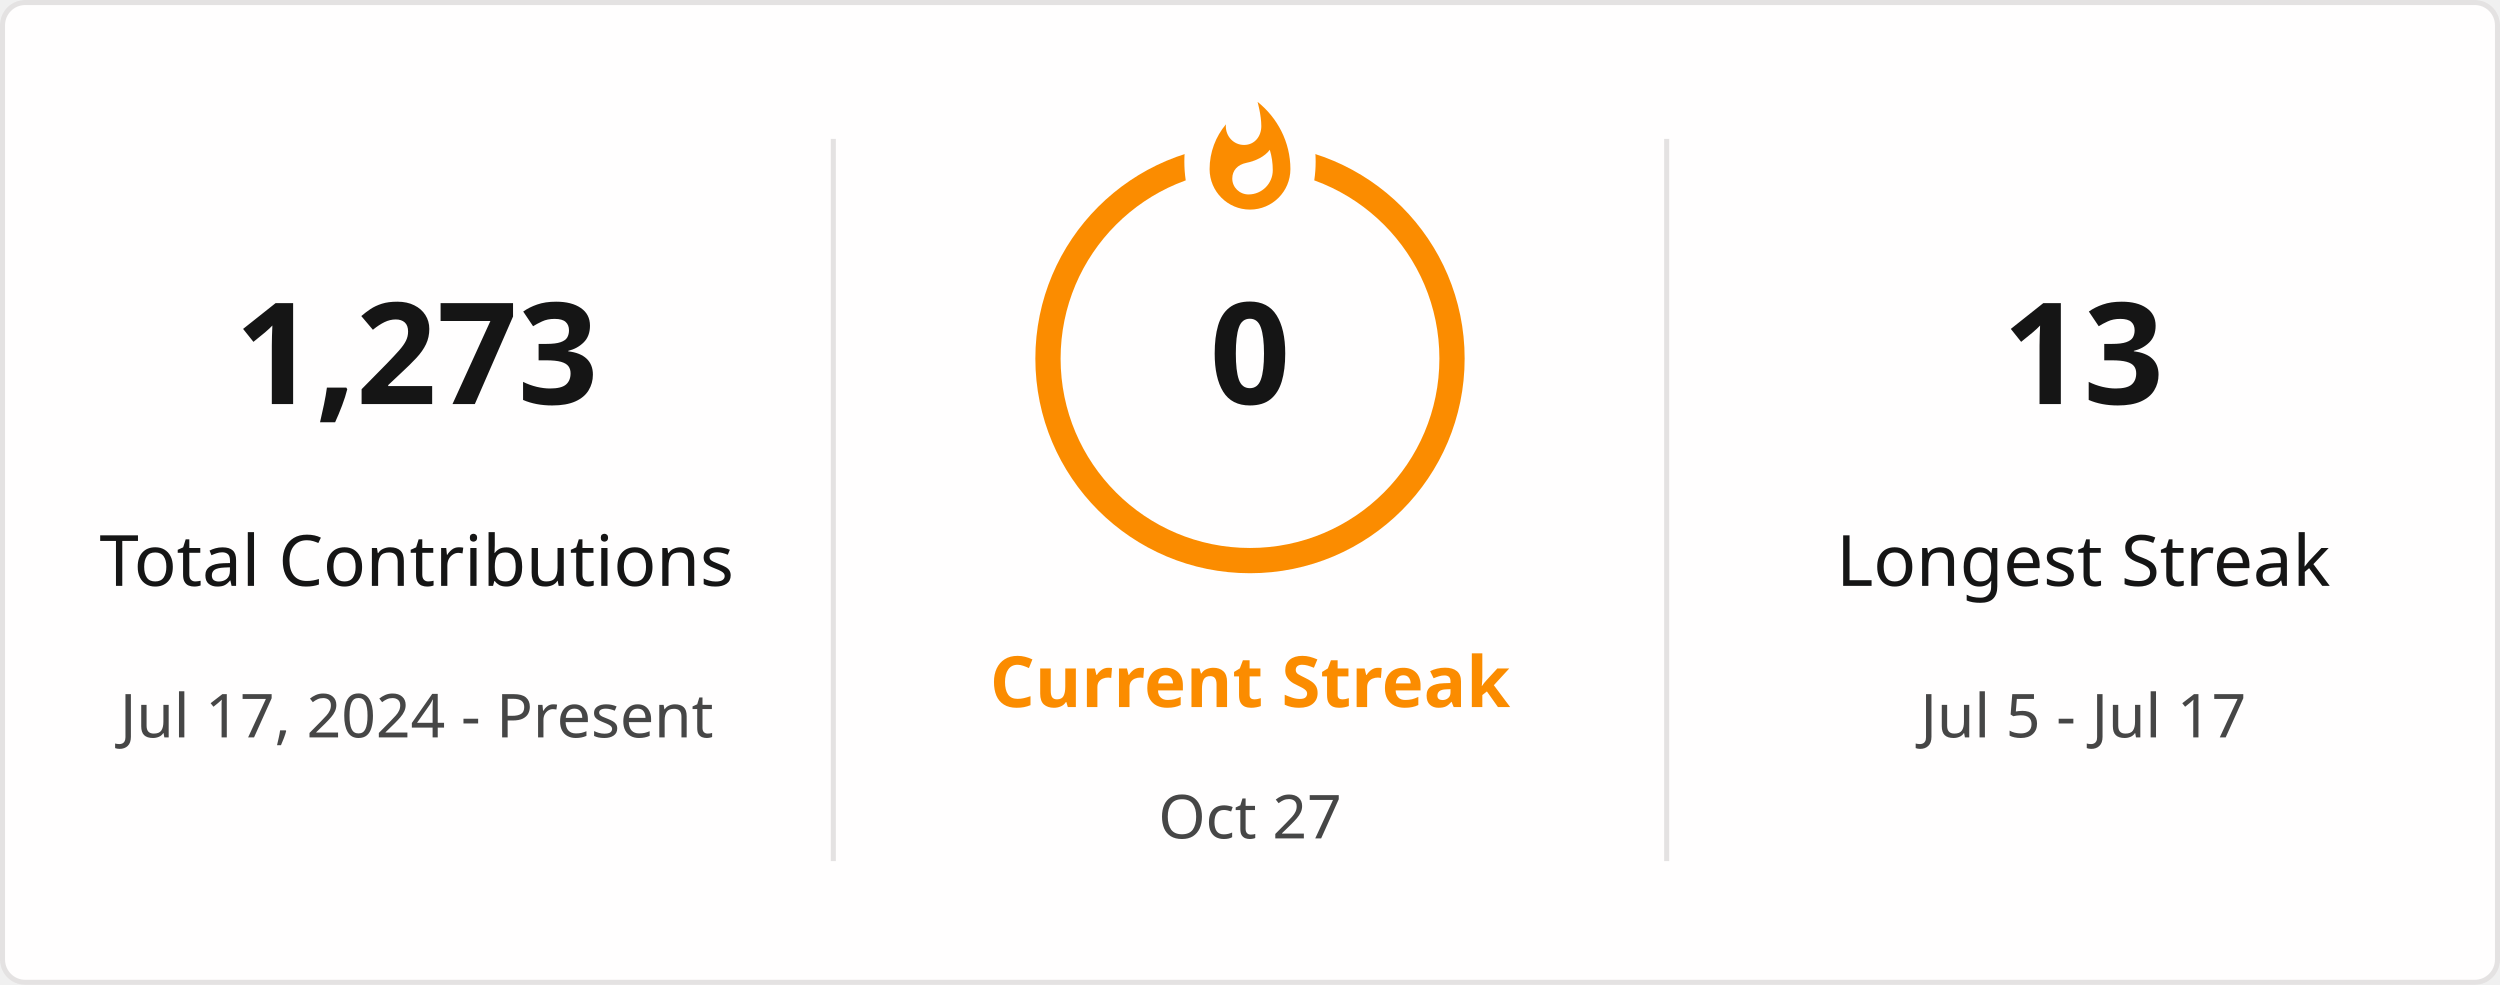
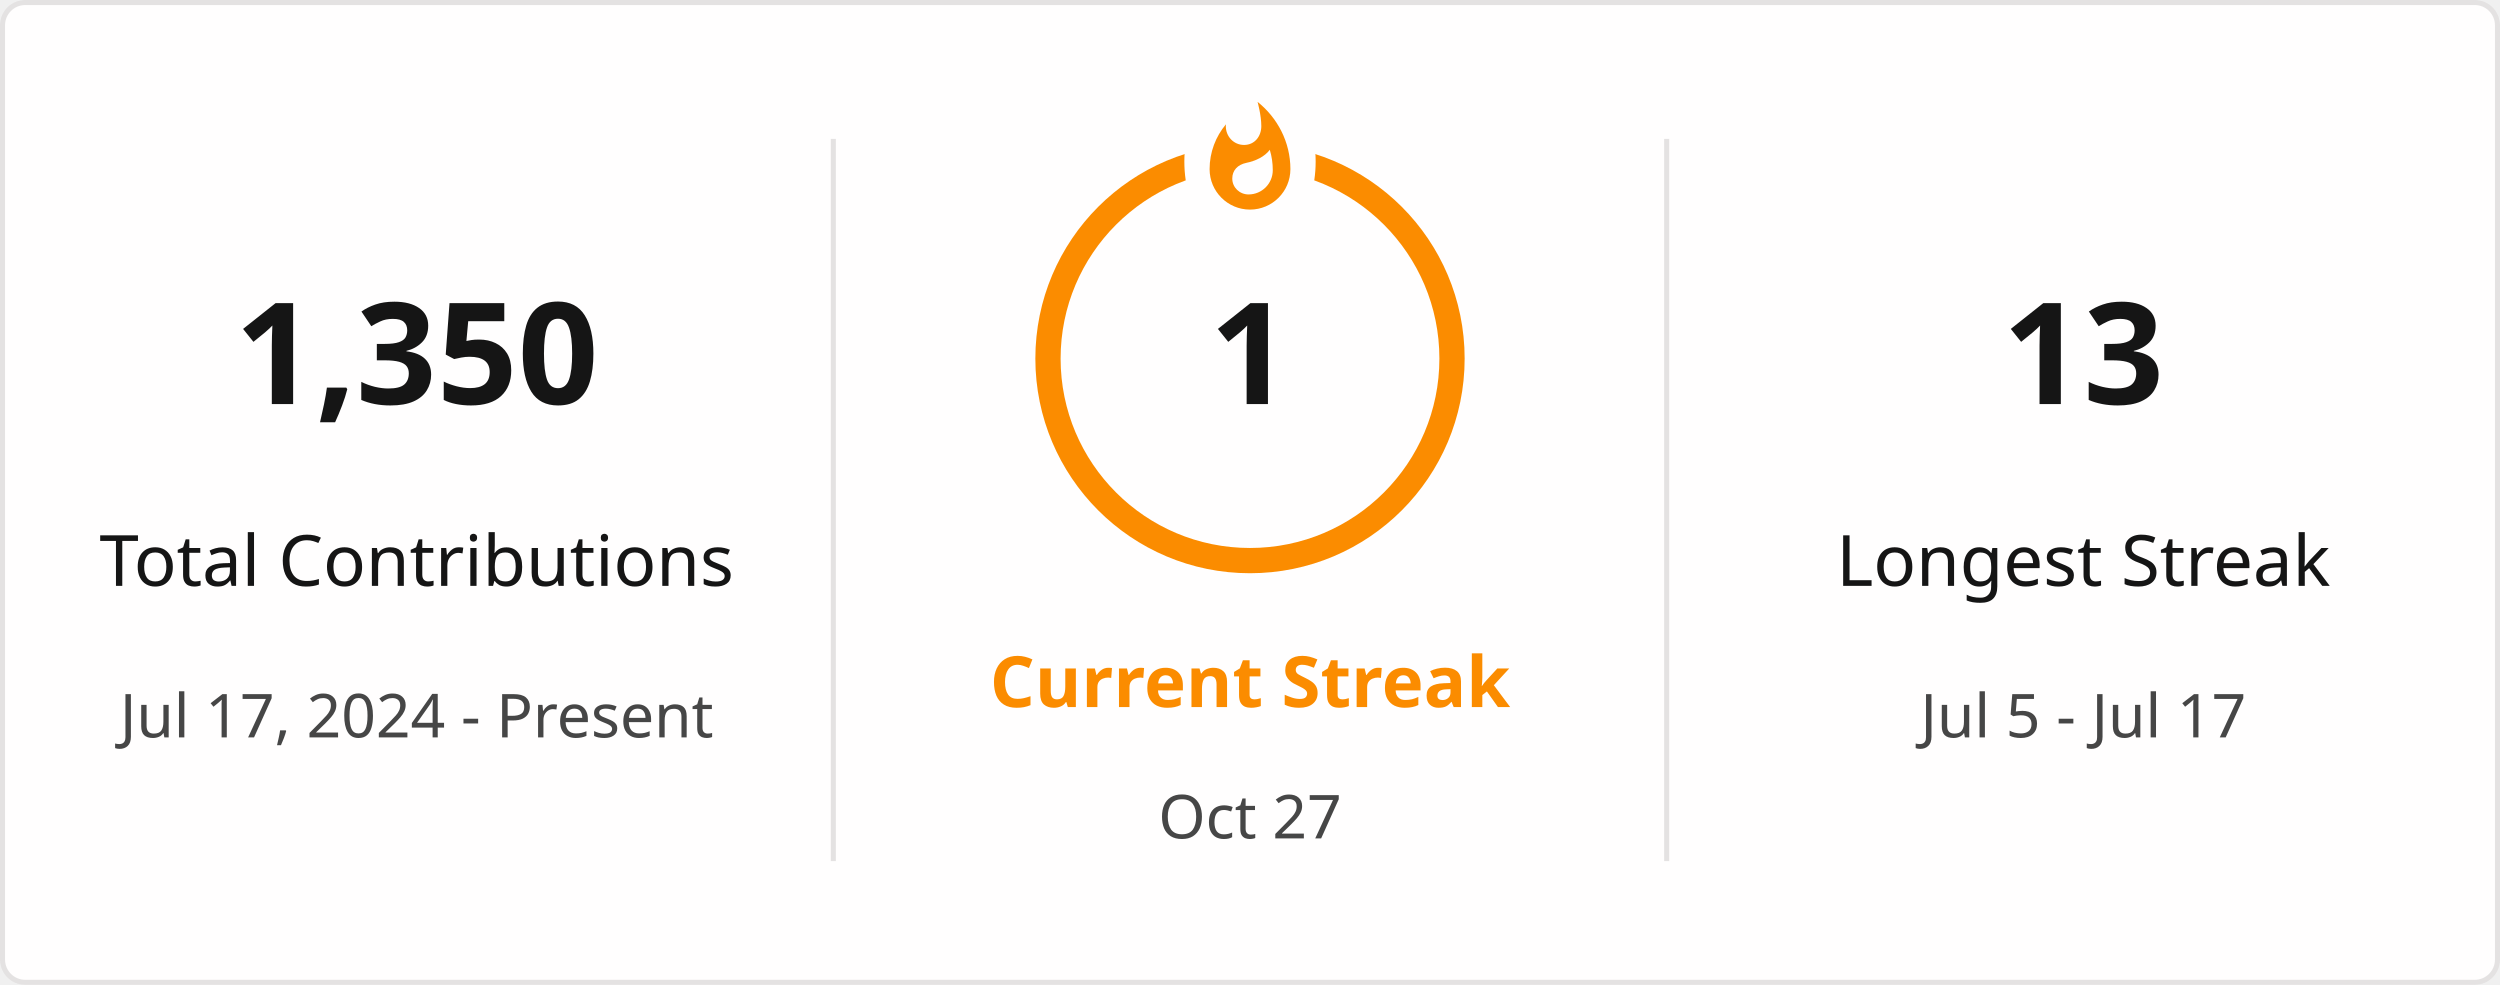
<svg xmlns="http://www.w3.org/2000/svg" style="isolation: isolate" viewBox="0 0 495 195" width="495px" height="195px" direction="ltr">
  <defs>
    <clipPath id="outer_rectangle">
      <rect width="495" height="195" rx="4.5" />
    </clipPath>
    <mask id="mask_out_ring_behind_fire">
      <rect width="495" height="195" fill="white" />
      <ellipse id="mask-ellipse" cx="247.5" cy="32" rx="13" ry="18" fill="black" />
    </mask>
  </defs>
  <g clip-path="url(#outer_rectangle)">
    <g style="isolation: isolate">
      <rect stroke="#E4E2E2" fill="#FFFEFE" rx="4.5" x="0.5" y="0.5" width="494" height="194" />
    </g>
    <g style="isolation: isolate">
      <line x1="165" y1="28" x2="165" y2="170" vector-effect="non-scaling-stroke" stroke-width="1" stroke="#E4E2E2" stroke-linejoin="miter" stroke-linecap="square" stroke-miterlimit="3" />
      <line x1="330" y1="28" x2="330" y2="170" vector-effect="non-scaling-stroke" stroke-width="1" stroke="#E4E2E2" stroke-linejoin="miter" stroke-linecap="square" stroke-miterlimit="3" />
    </g>
    <g style="isolation: isolate">
      <g transform="translate(82.5, 48)">
        <text x="0" y="32" stroke-width="0" text-anchor="middle" fill="#151515" stroke="none" font-family="&quot;Segoe UI&quot;, Ubuntu, sans-serif" font-weight="700" font-size="28px" font-style="normal" style="opacity: 1; opacity: 1;">
-                         1,273
+                         1,350
                    </text>
      </g>
      <g transform="translate(82.5, 84)">
        <text x="0" y="32" stroke-width="0" text-anchor="middle" fill="#151515" stroke="none" font-family="&quot;Segoe UI&quot;, Ubuntu, sans-serif" font-weight="400" font-size="14px" font-style="normal" style="opacity: 1; opacity: 1;">
                        Total Contributions
                    </text>
      </g>
      <g transform="translate(82.5, 114)">
        <text x="0" y="32" stroke-width="0" text-anchor="middle" fill="#464646" stroke="none" font-family="&quot;Segoe UI&quot;, Ubuntu, sans-serif" font-weight="400" font-size="12px" font-style="normal" style="opacity: 1; opacity: 1;">
                        Jul 17, 2024 - Present
                    </text>
      </g>
    </g>
    <g style="isolation: isolate">
      <g transform="translate(247.5, 108)">
        <text x="0" y="32" stroke-width="0" text-anchor="middle" fill="#FB8C00" stroke="none" font-family="&quot;Segoe UI&quot;, Ubuntu, sans-serif" font-weight="700" font-size="14px" font-style="normal" style="opacity: 1; opacity: 1;">
                        Current Streak
                    </text>
      </g>
      <g transform="translate(247.5, 145)">
        <text x="0" y="21" stroke-width="0" text-anchor="middle" fill="#464646" stroke="none" font-family="&quot;Segoe UI&quot;, Ubuntu, sans-serif" font-weight="400" font-size="12px" font-style="normal" style="opacity: 1; opacity: 1;">
                        Oct 27
                    </text>
      </g>
      <g mask="url(#mask_out_ring_behind_fire)">
        <circle cx="247.5" cy="71" r="40" fill="none" stroke="#FB8C00" stroke-width="5" style="opacity: 1; opacity: 1;" />
      </g>
      <g transform="translate(247.5, 19.5)" stroke-opacity="0" style="opacity: 1; opacity: 1;">
        <path d="M -12 -0.5 L 15 -0.5 L 15 23.5 L -12 23.5 L -12 -0.5 Z" fill="none" />
        <path d="M 1.5 0.67 C 1.5 0.67 2.24 3.32 2.24 5.47 C 2.24 7.53 0.89 9.2 -1.17 9.2 C -3.23 9.2 -4.79 7.53 -4.79 5.47 L -4.76 5.11 C -6.78 7.51 -8 10.62 -8 13.99 C -8 18.41 -4.42 22 0 22 C 4.42 22 8 18.41 8 13.99 C 8 8.6 5.41 3.79 1.5 0.67 Z M -0.29 19 C -2.07 19 -3.51 17.6 -3.51 15.86 C -3.51 14.24 -2.46 13.1 -0.7 12.74 C 1.07 12.38 2.9 11.53 3.92 10.16 C 4.31 11.45 4.51 12.81 4.51 14.2 C 4.51 16.85 2.36 19 -0.29 19 Z" fill="#FB8C00" stroke-opacity="0" />
      </g>
      <g transform="translate(247.5, 48)">
        <text x="0" y="32" stroke-width="0" text-anchor="middle" fill="#151515" stroke="none" font-family="&quot;Segoe UI&quot;, Ubuntu, sans-serif" font-weight="700" font-size="28px" font-style="normal" style="font-size: 28px;">
-                         0
+                         1
                    </text>
      </g>
    </g>
    <g style="isolation: isolate">
      <g transform="translate(412.5, 48)">
        <text x="0" y="32" stroke-width="0" text-anchor="middle" fill="#151515" stroke="none" font-family="&quot;Segoe UI&quot;, Ubuntu, sans-serif" font-weight="700" font-size="28px" font-style="normal" style="opacity: 1; opacity: 1;">
                        13
                    </text>
      </g>
      <g transform="translate(412.5, 84)">
        <text x="0" y="32" stroke-width="0" text-anchor="middle" fill="#151515" stroke="none" font-family="&quot;Segoe UI&quot;, Ubuntu, sans-serif" font-weight="400" font-size="14px" font-style="normal" style="opacity: 1; opacity: 1;">
                        Longest Streak
                    </text>
      </g>
      <g transform="translate(412.5, 114)">
        <text x="0" y="32" stroke-width="0" text-anchor="middle" fill="#464646" stroke="none" font-family="&quot;Segoe UI&quot;, Ubuntu, sans-serif" font-weight="400" font-size="12px" font-style="normal" style="opacity: 1; opacity: 1;">
                        Jul 5 - Jul 17
                    </text>
      </g>
    </g>
  </g>
</svg>
